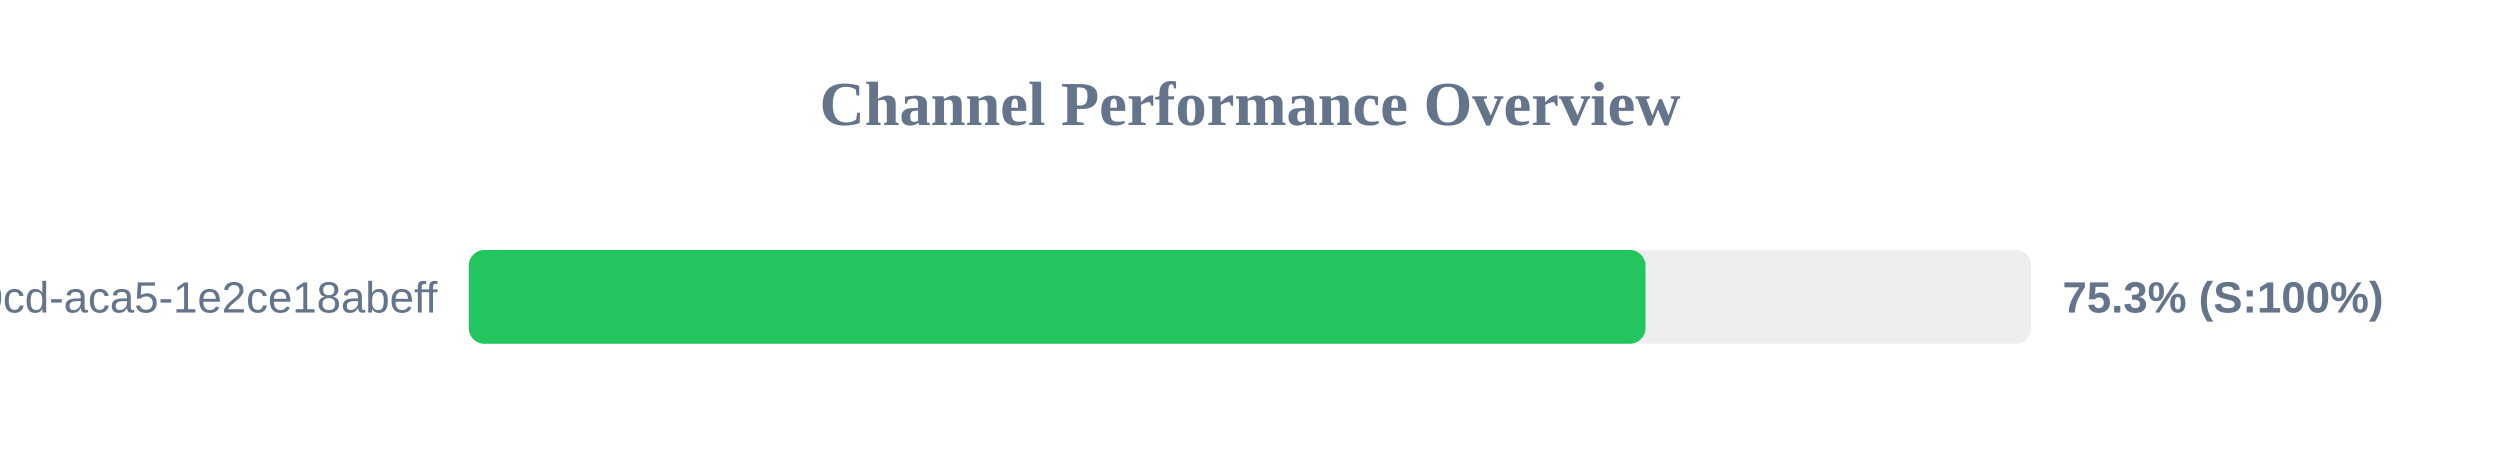
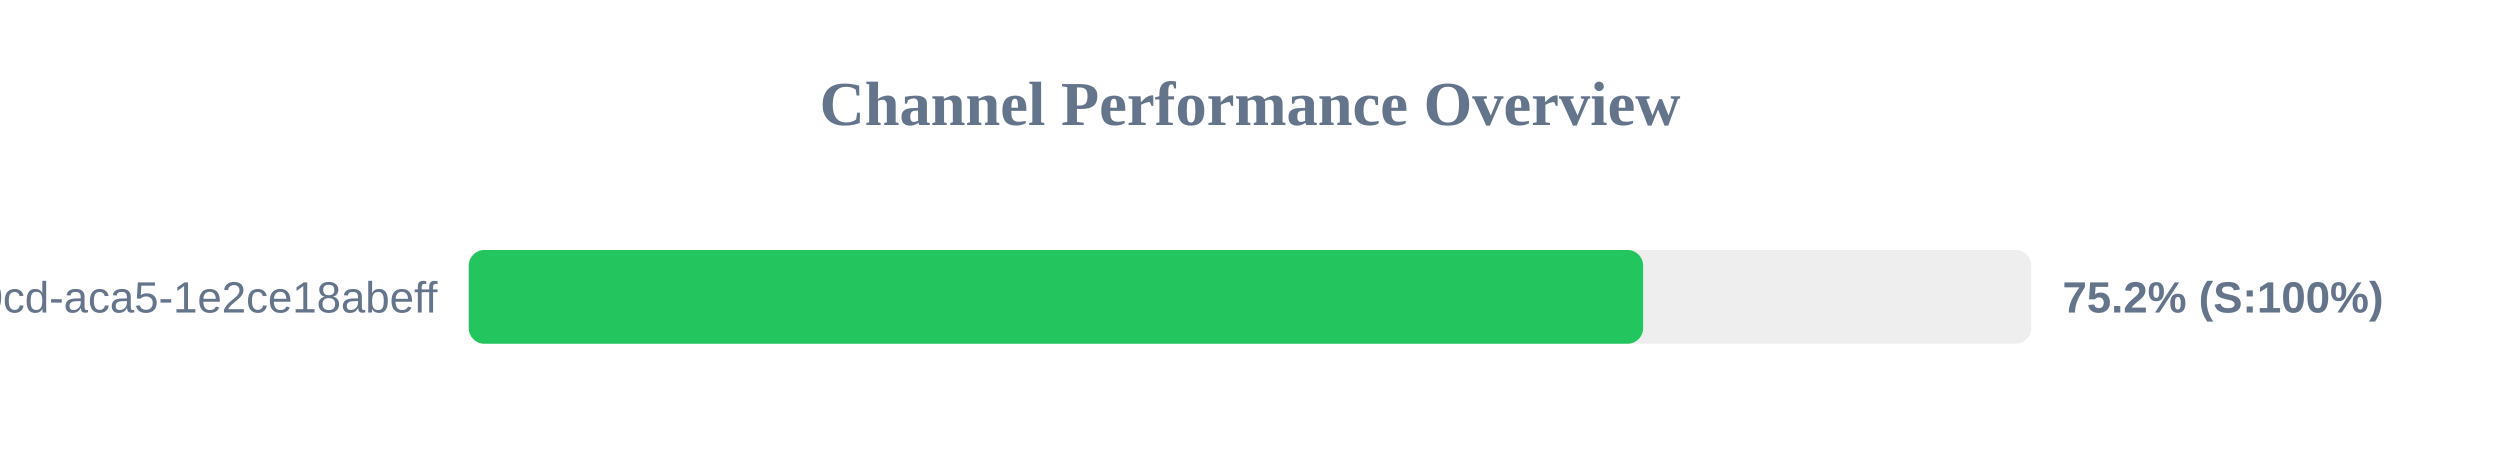
<svg xmlns="http://www.w3.org/2000/svg" width="800" height="150" version="1.1">
  <style>
        .row { font: 14px Arial; fill: #64748b; }
        .score { font: bold 14px Arial; fill: #64748b; }
    </style>
  <text x="400" y="40" text-anchor="middle" font-size="20px" font-weight="bold" fill="#64748b">Channel Performance Overview</text>
  <rect x="150" y="80" width="500" height="30" fill="#eee" rx="5" />
-   <rect x="150" y="80" width="376.55" height="30" fill="#22c55e" rx="5" />
+   <rect x="150" y="80" width="375.8" height="30" fill="#22c55e" rx="5" />
  <text x="140" y="100" text-anchor="end" class="row">?uuid=ebbeef45-0fd8-40cd-aca5-1e2ce18abeff</text>
-   <text x="660" y="100" text-anchor="start" class="score">75.3% (S:100%)</text>
+   <text x="660" y="100" text-anchor="start" class="score">75.2% (S:100%)</text>
</svg>
